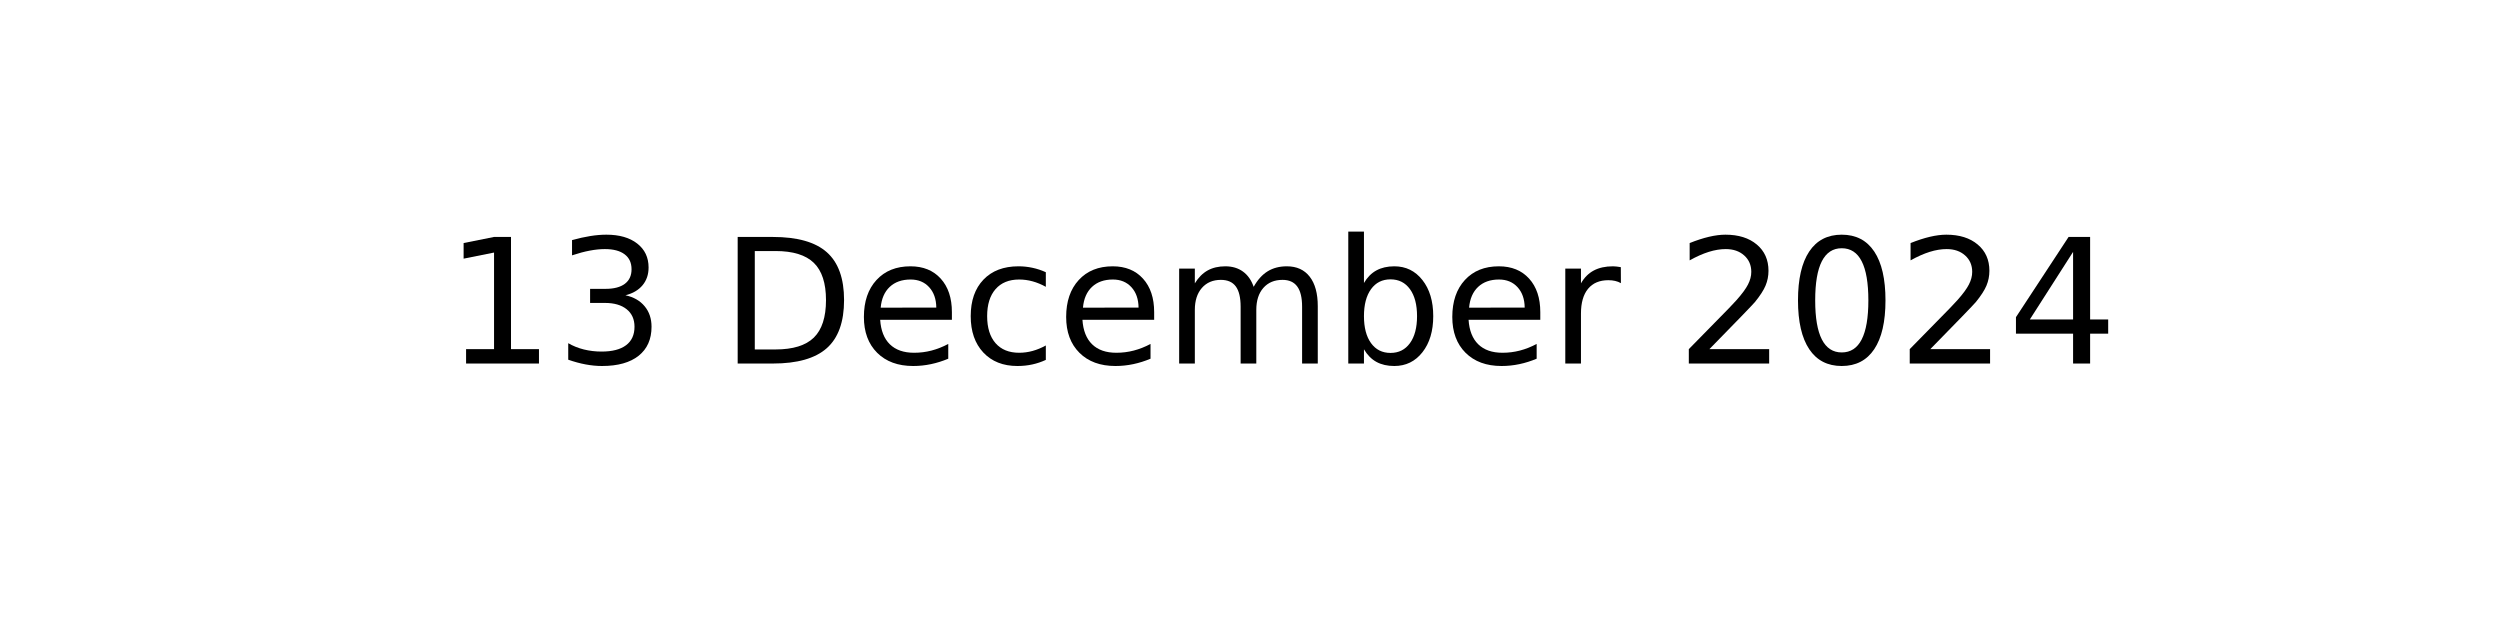
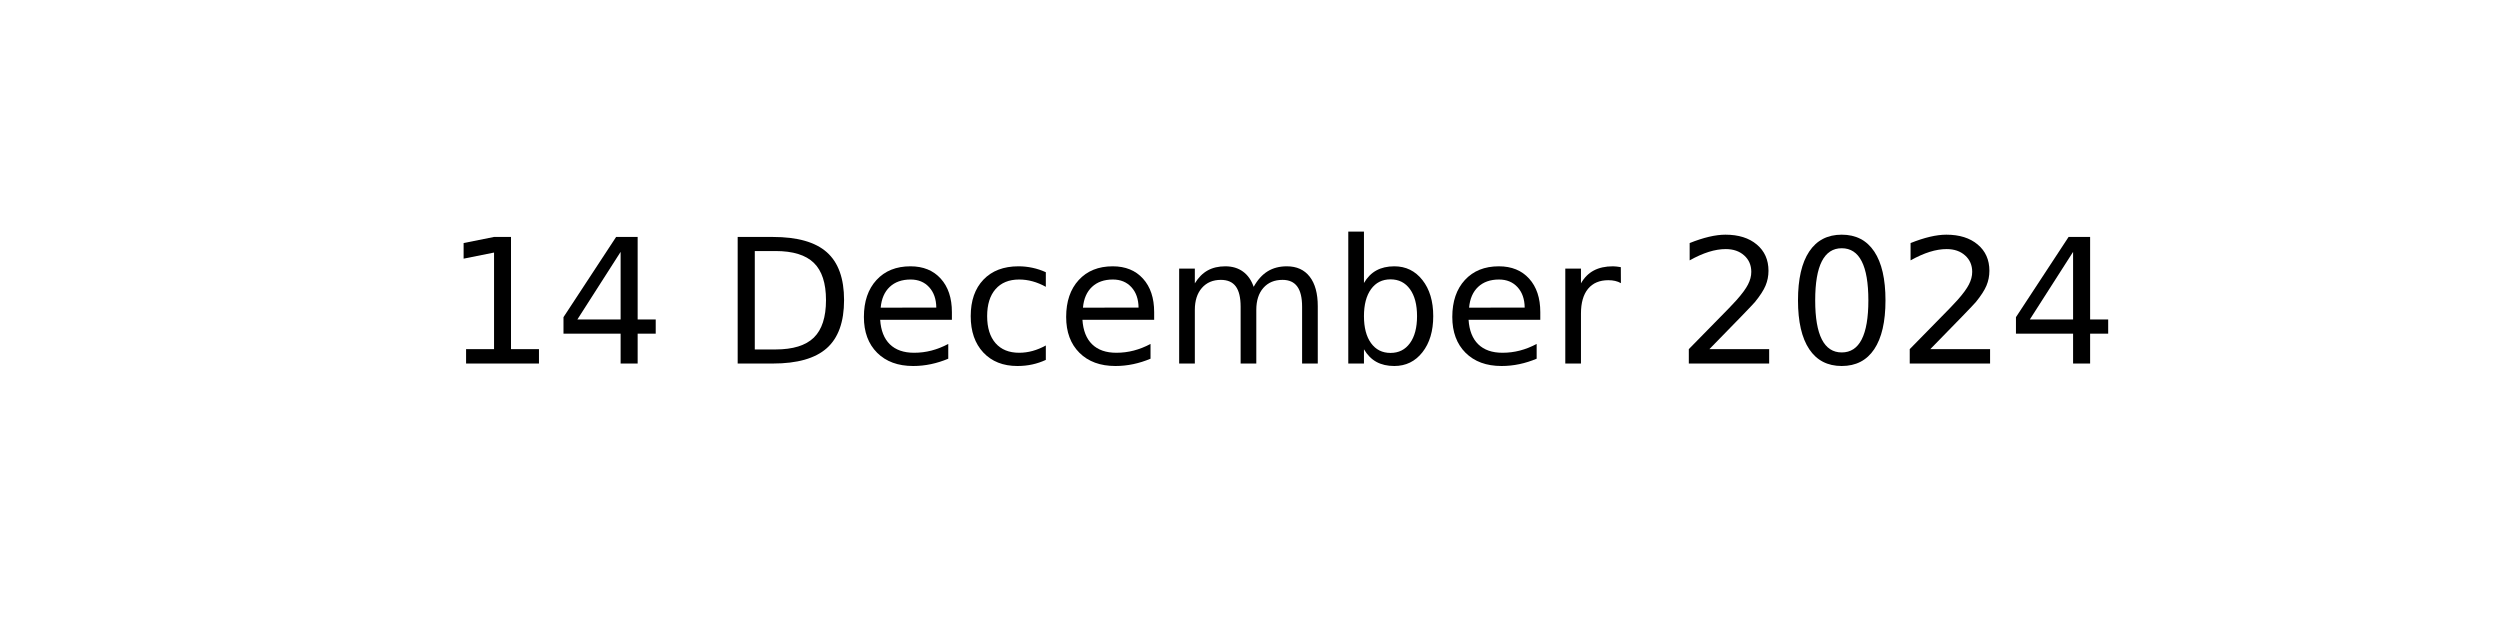
<svg xmlns="http://www.w3.org/2000/svg" xmlns:xlink="http://www.w3.org/1999/xlink" width="144pt" height="36pt" viewBox="0 0 144 36" version="1.1">
  <defs>
    <style type="text/css">*{stroke-linejoin: round; stroke-linecap: butt}</style>
  </defs>
  <g id="figure_1">
    <g id="axes_1">
      <g id="text_1">
        <g transform="translate(25.60547 20.93937) scale(0.1 -0.1)">
          <defs>
            <path id="DejaVuSans-31" d="M 794 531  L 1825 531  L 1825 4091  L 703 3866  L 703 4441  L 1819 4666  L 2450 4666  L 2450 531  L 3481 531  L 3481 0  L 794 0  L 794 531  z " transform="scale(0.015625)" />
-             <path id="DejaVuSans-33" d="M 2597 2516  Q 3050 2419 3304 2112  Q 3559 1806 3559 1356  Q 3559 666 3084 287  Q 2609 -91 1734 -91  Q 1441 -91 1130 -33  Q 819 25 488 141  L 488 750  Q 750 597 1062 519  Q 1375 441 1716 441  Q 2309 441 2620 675  Q 2931 909 2931 1356  Q 2931 1769 2642 2001  Q 2353 2234 1838 2234  L 1294 2234  L 1294 2753  L 1863 2753  Q 2328 2753 2575 2939  Q 2822 3125 2822 3475  Q 2822 3834 2567 4026  Q 2313 4219 1838 4219  Q 1578 4219 1281 4162  Q 984 4106 628 3988  L 628 4550  Q 988 4650 1302 4700  Q 1616 4750 1894 4750  Q 2613 4750 3031 4423  Q 3450 4097 3450 3541  Q 3450 3153 3228 2886  Q 3006 2619 2597 2516  z " transform="scale(0.015625)" />
+             <path id="DejaVuSans-34" d="M 2419 4116  L 825 1625  L 2419 1625  L 2419 4116  z M 2253 4666  L 3047 4666  L 3047 1625  L 3713 1625  L 3713 1100  L 3047 1100  L 3047 0  L 2419 0  L 2419 1100  L 313 1100  L 313 1709  L 2253 4666  z " transform="scale(0.015625)" />
            <path id="DejaVuSans-20" transform="scale(0.015625)" />
            <path id="DejaVuSans-44" d="M 1259 4147  L 1259 519  L 2022 519  Q 2988 519 3436 956  Q 3884 1394 3884 2338  Q 3884 3275 3436 3711  Q 2988 4147 2022 4147  L 1259 4147  z M 628 4666  L 1925 4666  Q 3281 4666 3915 4102  Q 4550 3538 4550 2338  Q 4550 1131 3912 565  Q 3275 0 1925 0  L 628 0  L 628 4666  z " transform="scale(0.015625)" />
            <path id="DejaVuSans-65" d="M 3597 1894  L 3597 1613  L 953 1613  Q 991 1019 1311 708  Q 1631 397 2203 397  Q 2534 397 2845 478  Q 3156 559 3463 722  L 3463 178  Q 3153 47 2828 -22  Q 2503 -91 2169 -91  Q 1331 -91 842 396  Q 353 884 353 1716  Q 353 2575 817 3079  Q 1281 3584 2069 3584  Q 2775 3584 3186 3129  Q 3597 2675 3597 1894  z M 3022 2063  Q 3016 2534 2758 2815  Q 2500 3097 2075 3097  Q 1594 3097 1305 2825  Q 1016 2553 972 2059  L 3022 2063  z " transform="scale(0.015625)" />
            <path id="DejaVuSans-63" d="M 3122 3366  L 3122 2828  Q 2878 2963 2633 3030  Q 2388 3097 2138 3097  Q 1578 3097 1268 2742  Q 959 2388 959 1747  Q 959 1106 1268 751  Q 1578 397 2138 397  Q 2388 397 2633 464  Q 2878 531 3122 666  L 3122 134  Q 2881 22 2623 -34  Q 2366 -91 2075 -91  Q 1284 -91 818 406  Q 353 903 353 1747  Q 353 2603 823 3093  Q 1294 3584 2113 3584  Q 2378 3584 2631 3529  Q 2884 3475 3122 3366  z " transform="scale(0.015625)" />
            <path id="DejaVuSans-6d" d="M 3328 2828  Q 3544 3216 3844 3400  Q 4144 3584 4550 3584  Q 5097 3584 5394 3201  Q 5691 2819 5691 2113  L 5691 0  L 5113 0  L 5113 2094  Q 5113 2597 4934 2840  Q 4756 3084 4391 3084  Q 3944 3084 3684 2787  Q 3425 2491 3425 1978  L 3425 0  L 2847 0  L 2847 2094  Q 2847 2600 2669 2842  Q 2491 3084 2119 3084  Q 1678 3084 1418 2786  Q 1159 2488 1159 1978  L 1159 0  L 581 0  L 581 3500  L 1159 3500  L 1159 2956  Q 1356 3278 1631 3431  Q 1906 3584 2284 3584  Q 2666 3584 2933 3390  Q 3200 3197 3328 2828  z " transform="scale(0.015625)" />
            <path id="DejaVuSans-62" d="M 3116 1747  Q 3116 2381 2855 2742  Q 2594 3103 2138 3103  Q 1681 3103 1420 2742  Q 1159 2381 1159 1747  Q 1159 1113 1420 752  Q 1681 391 2138 391  Q 2594 391 2855 752  Q 3116 1113 3116 1747  z M 1159 2969  Q 1341 3281 1617 3432  Q 1894 3584 2278 3584  Q 2916 3584 3314 3078  Q 3713 2572 3713 1747  Q 3713 922 3314 415  Q 2916 -91 2278 -91  Q 1894 -91 1617 61  Q 1341 213 1159 525  L 1159 0  L 581 0  L 581 4863  L 1159 4863  L 1159 2969  z " transform="scale(0.015625)" />
            <path id="DejaVuSans-72" d="M 2631 2963  Q 2534 3019 2420 3045  Q 2306 3072 2169 3072  Q 1681 3072 1420 2755  Q 1159 2438 1159 1844  L 1159 0  L 581 0  L 581 3500  L 1159 3500  L 1159 2956  Q 1341 3275 1631 3429  Q 1922 3584 2338 3584  Q 2397 3584 2469 3576  Q 2541 3569 2628 3553  L 2631 2963  z " transform="scale(0.015625)" />
            <path id="DejaVuSans-32" d="M 1228 531  L 3431 531  L 3431 0  L 469 0  L 469 531  Q 828 903 1448 1529  Q 2069 2156 2228 2338  Q 2531 2678 2651 2914  Q 2772 3150 2772 3378  Q 2772 3750 2511 3984  Q 2250 4219 1831 4219  Q 1534 4219 1204 4116  Q 875 4013 500 3803  L 500 4441  Q 881 4594 1212 4672  Q 1544 4750 1819 4750  Q 2544 4750 2975 4387  Q 3406 4025 3406 3419  Q 3406 3131 3298 2873  Q 3191 2616 2906 2266  Q 2828 2175 2409 1742  Q 1991 1309 1228 531  z " transform="scale(0.015625)" />
            <path id="DejaVuSans-30" d="M 2034 4250  Q 1547 4250 1301 3770  Q 1056 3291 1056 2328  Q 1056 1369 1301 889  Q 1547 409 2034 409  Q 2525 409 2770 889  Q 3016 1369 3016 2328  Q 3016 3291 2770 3770  Q 2525 4250 2034 4250  z M 2034 4750  Q 2819 4750 3233 4129  Q 3647 3509 3647 2328  Q 3647 1150 3233 529  Q 2819 -91 2034 -91  Q 1250 -91 836 529  Q 422 1150 422 2328  Q 422 3509 836 4129  Q 1250 4750 2034 4750  z " transform="scale(0.015625)" />
-             <path id="DejaVuSans-34" d="M 2419 4116  L 825 1625  L 2419 1625  L 2419 4116  z M 2253 4666  L 3047 4666  L 3047 1625  L 3713 1625  L 3713 1100  L 3047 1100  L 3047 0  L 2419 0  L 2419 1100  L 313 1100  L 313 1709  L 2253 4666  z " transform="scale(0.015625)" />
          </defs>
          <use xlink:href="#DejaVuSans-31" />
-           <use xlink:href="#DejaVuSans-33" x="63.623" />
+           <use xlink:href="#DejaVuSans-34" x="63.623" />
          <use xlink:href="#DejaVuSans-20" x="127.246" />
          <use xlink:href="#DejaVuSans-44" x="159.033" />
          <use xlink:href="#DejaVuSans-65" x="236.035" />
          <use xlink:href="#DejaVuSans-63" x="297.559" />
          <use xlink:href="#DejaVuSans-65" x="352.539" />
          <use xlink:href="#DejaVuSans-6d" x="414.062" />
          <use xlink:href="#DejaVuSans-62" x="511.475" />
          <use xlink:href="#DejaVuSans-65" x="574.951" />
          <use xlink:href="#DejaVuSans-72" x="636.475" />
          <use xlink:href="#DejaVuSans-20" x="677.588" />
          <use xlink:href="#DejaVuSans-32" x="709.375" />
          <use xlink:href="#DejaVuSans-30" x="772.998" />
          <use xlink:href="#DejaVuSans-32" x="836.621" />
          <use xlink:href="#DejaVuSans-34" x="900.244" />
        </g>
      </g>
    </g>
  </g>
</svg>
